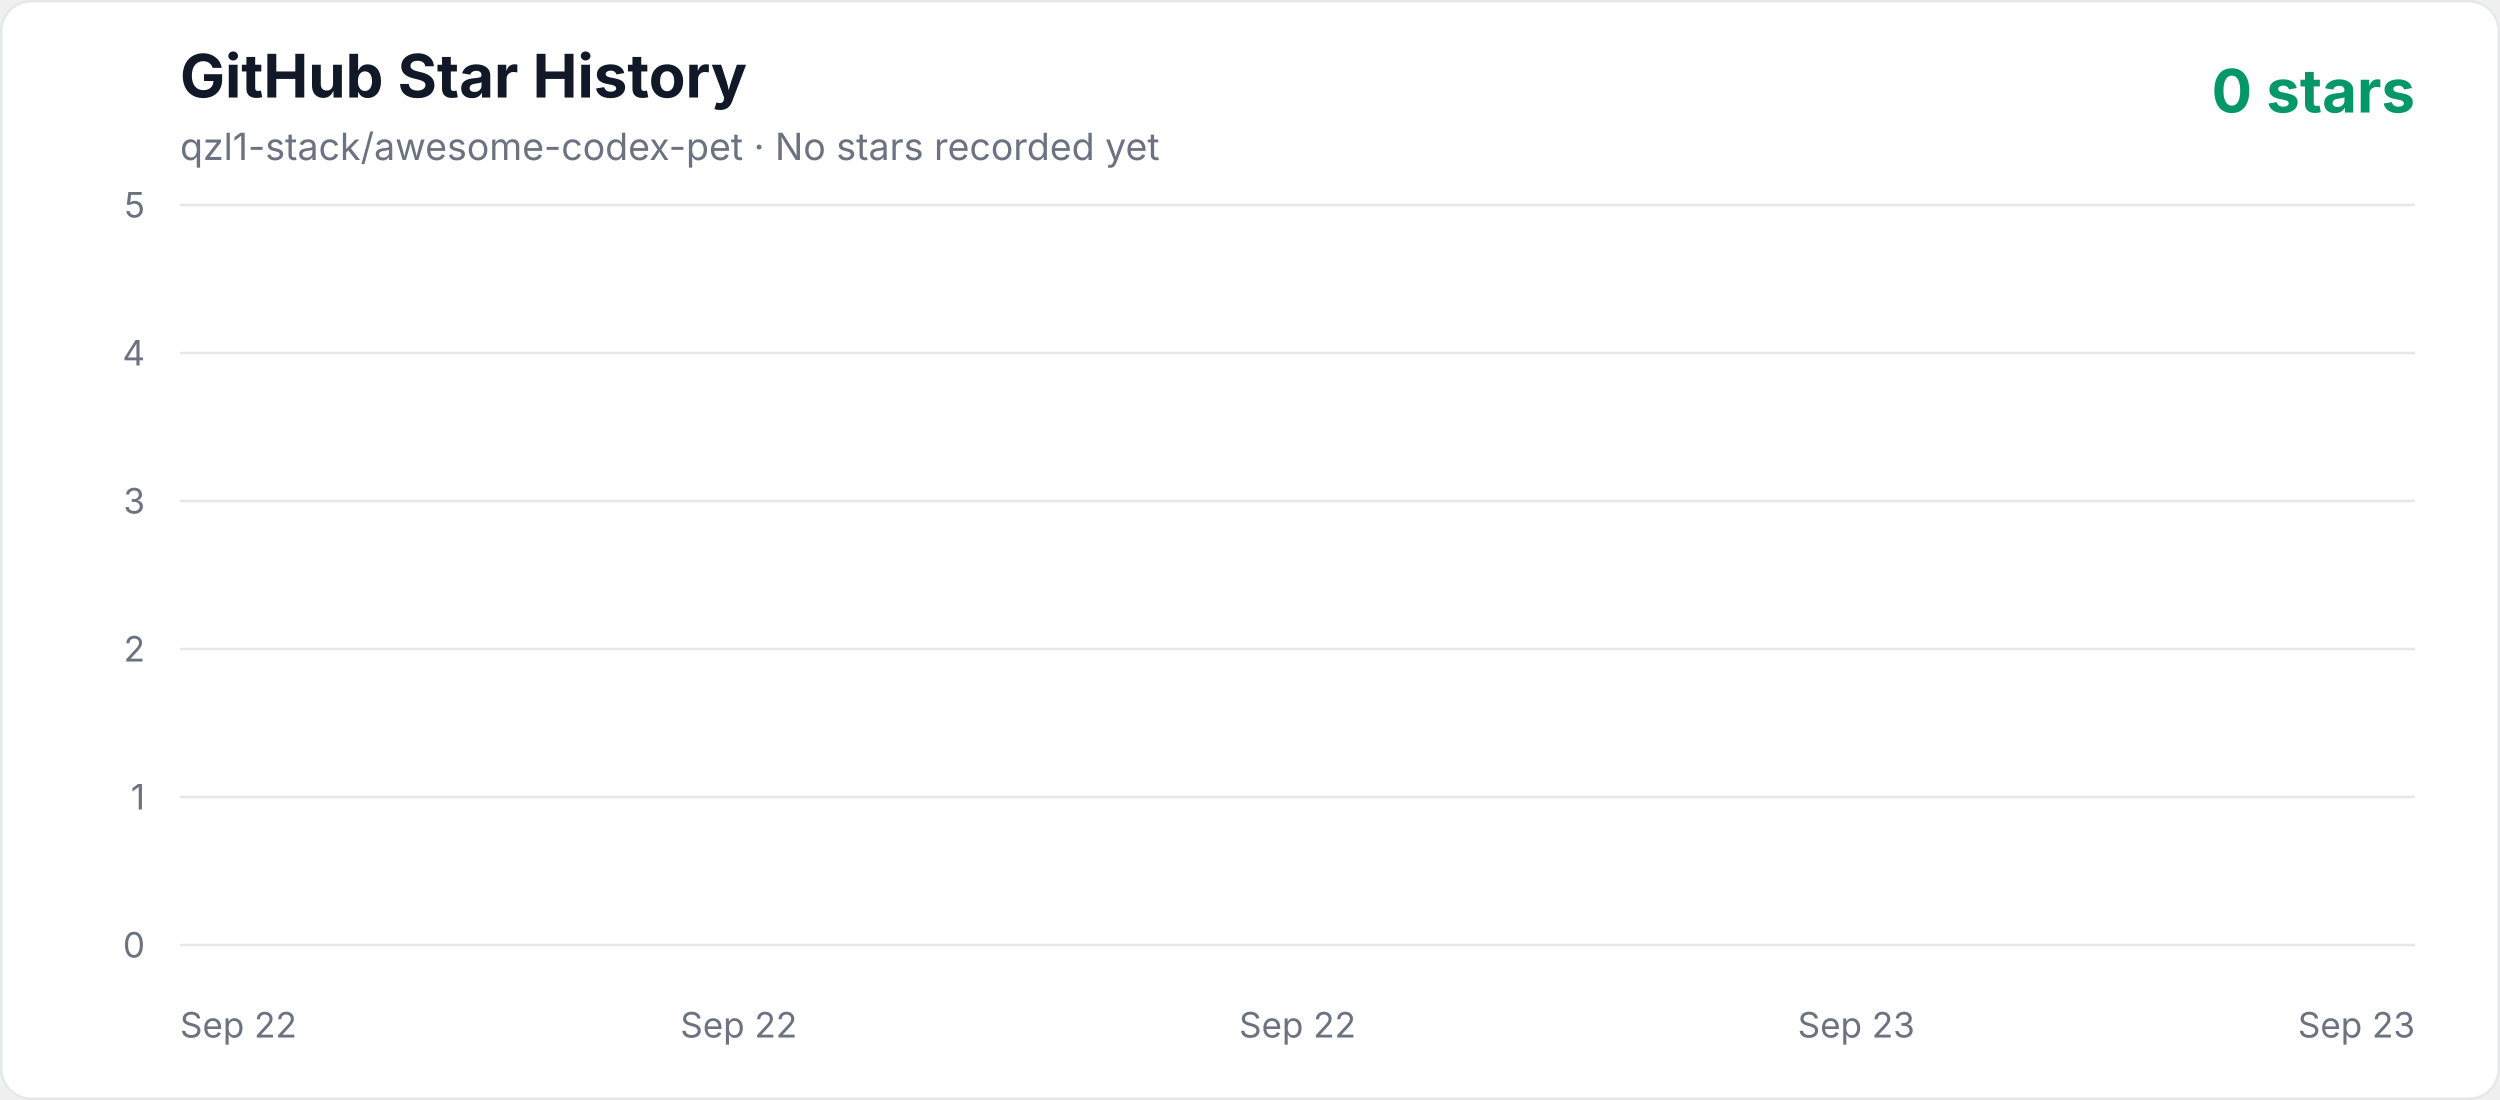
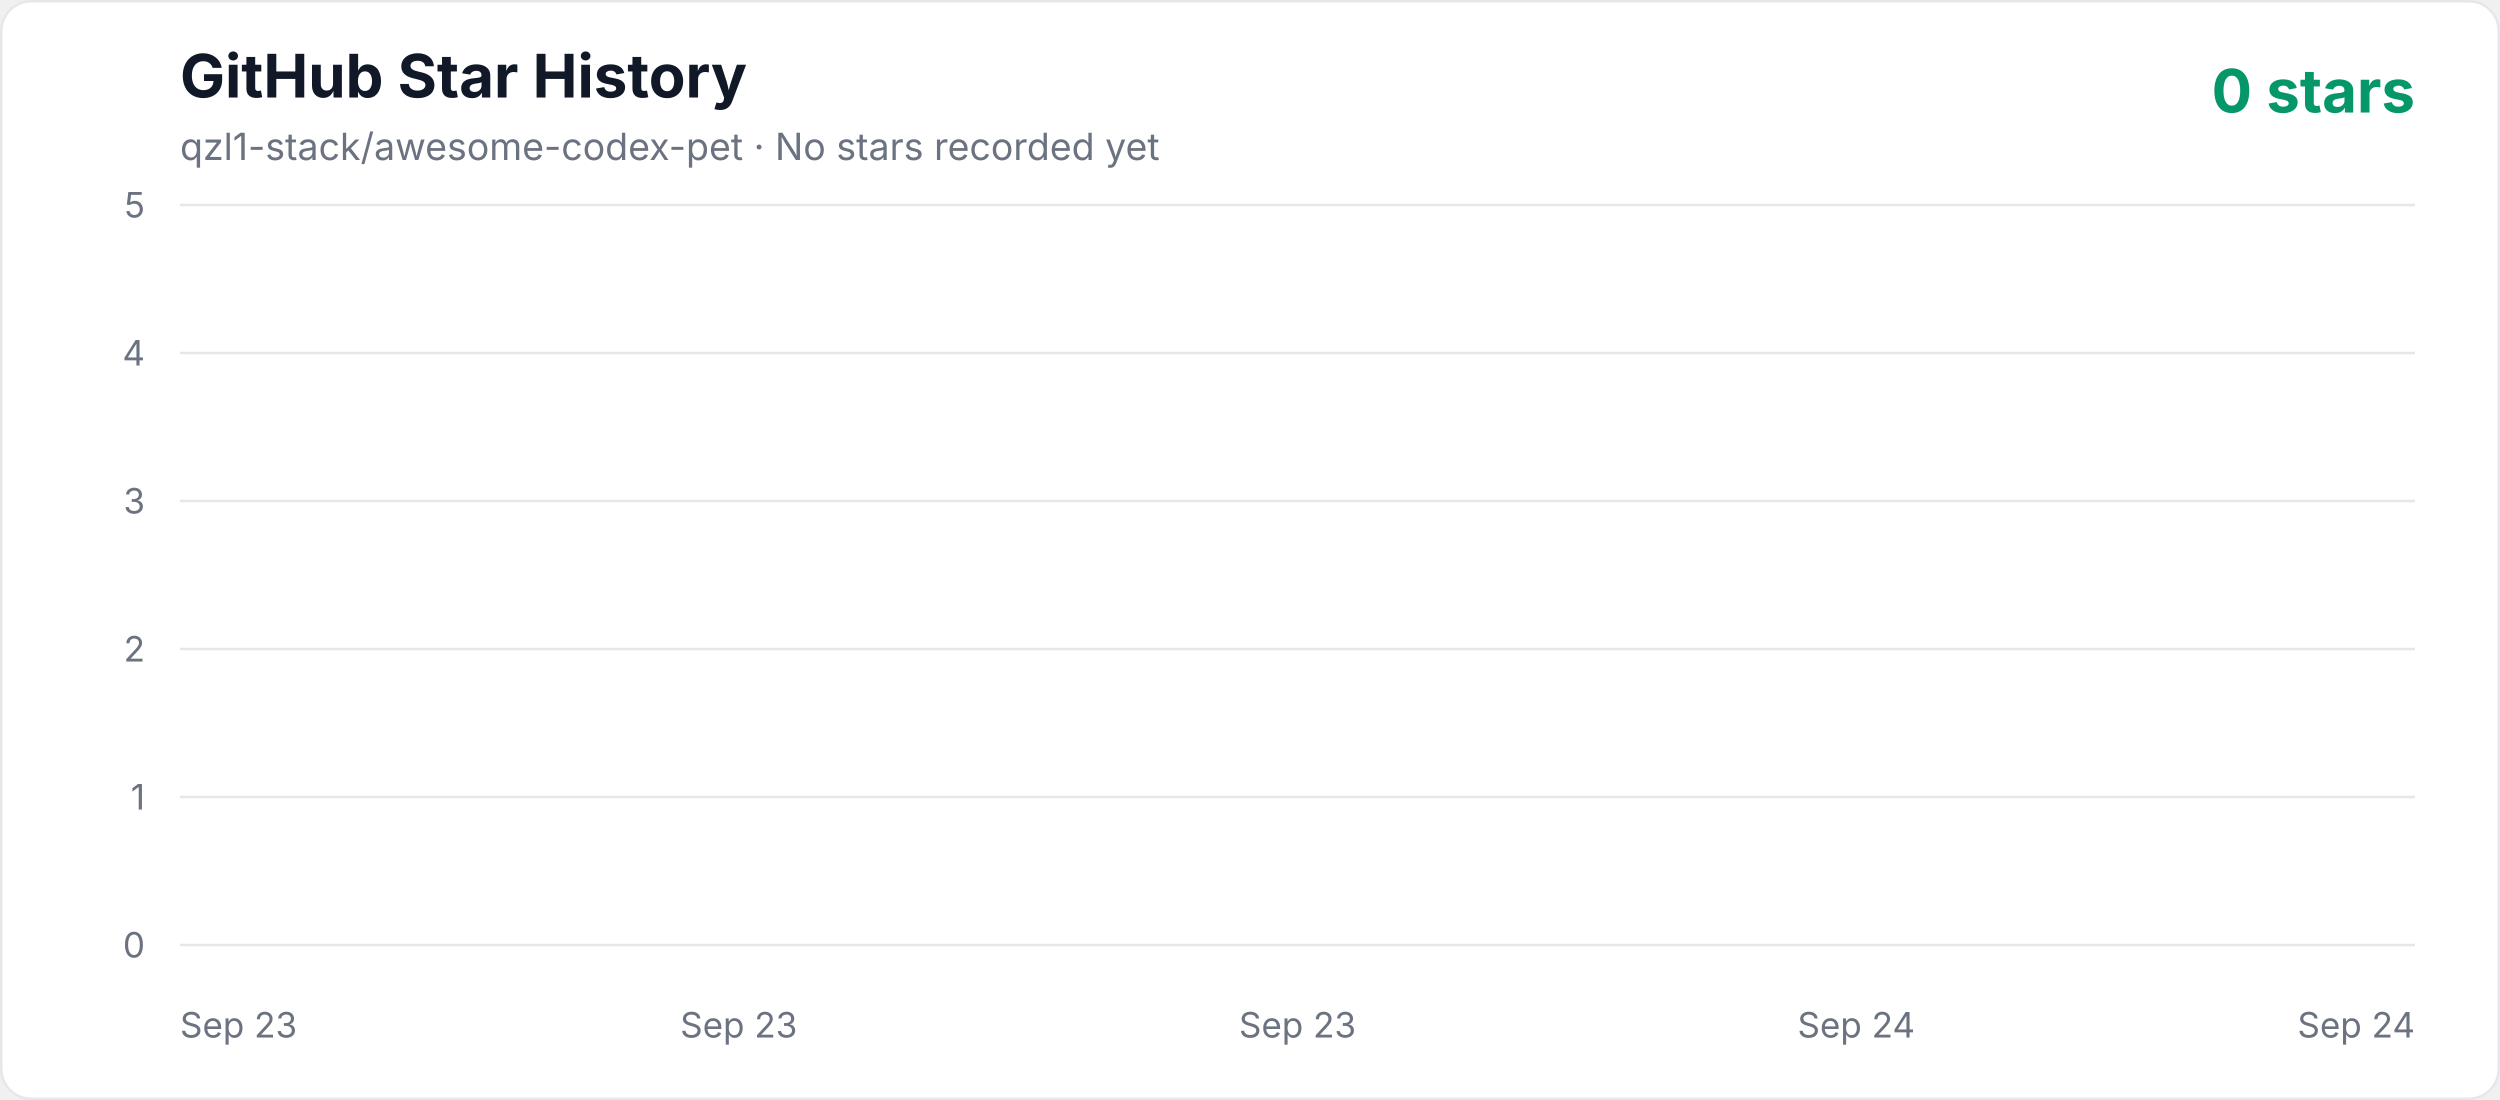
<svg xmlns="http://www.w3.org/2000/svg" width="1000" height="440" viewBox="0 0 1000 440" role="img" aria-labelledby="title description">
  <defs>
    <linearGradient id="area" x1="0" y1="0" x2="0" y2="1">
      <stop offset="0%" stop-color="#10b981" stop-opacity="0.3" />
      <stop offset="100%" stop-color="#10b981" stop-opacity="0.02" />
    </linearGradient>
    <style>
      .axis { fill: #6b7280; font: 14px -apple-system, BlinkMacSystemFont, "Segoe UI", sans-serif; }
      .title { fill: #111827; font: 700 24px -apple-system, BlinkMacSystemFont, "Segoe UI", sans-serif; }
      .subtitle { fill: #6b7280; font: 15px -apple-system, BlinkMacSystemFont, "Segoe UI", sans-serif; }
      .count { fill: #059669; font: 700 24px -apple-system, BlinkMacSystemFont, "Segoe UI", sans-serif; }
    </style>
  </defs>
  <rect x="0.5" y="0.5" width="999" height="439" rx="12" fill="#ffffff" stroke="#e5e7eb" />
  <text x="72" y="39" class="title">GitHub Star History</text>
  <text x="72" y="64" class="subtitle">qzl1-stack/awesome-codex-pet · No stars recorded yet</text>
  <text x="966" y="45" text-anchor="end" class="count">0 stars</text>
  <line x1="72" y1="378" x2="966" y2="378" stroke="#e5e7eb" stroke-width="1" />
  <text x="58" y="383" text-anchor="end" class="axis">0</text>
  <line x1="72" y1="318.8" x2="966" y2="318.8" stroke="#e5e7eb" stroke-width="1" />
  <text x="58" y="323.8" text-anchor="end" class="axis">1</text>
  <line x1="72" y1="259.6" x2="966" y2="259.6" stroke="#e5e7eb" stroke-width="1" />
  <text x="58" y="264.6" text-anchor="end" class="axis">2</text>
  <line x1="72" y1="200.4" x2="966" y2="200.4" stroke="#e5e7eb" stroke-width="1" />
  <text x="58" y="205.4" text-anchor="end" class="axis">3</text>
  <line x1="72" y1="141.2" x2="966" y2="141.2" stroke="#e5e7eb" stroke-width="1" />
  <text x="58" y="146.2" text-anchor="end" class="axis">4</text>
  <line x1="72" y1="82" x2="966" y2="82" stroke="#e5e7eb" stroke-width="1" />
  <text x="58" y="87" text-anchor="end" class="axis">5</text>
-   <text x="72" y="415" text-anchor="start" class="axis">Sep 22</text>
-   <text x="295.5" y="415" text-anchor="middle" class="axis">Sep 22</text>
-   <text x="519" y="415" text-anchor="middle" class="axis">Sep 22</text>
-   <text x="742.5" y="415" text-anchor="middle" class="axis">Sep 23</text>
-   <text x="966" y="415" text-anchor="end" class="axis">Sep 23</text>
+   <text x="72" y="415" text-anchor="start" class="axis">Sep 23</text>
+   <text x="295.5" y="415" text-anchor="middle" class="axis">Sep 23</text>
+   <text x="519" y="415" text-anchor="middle" class="axis">Sep 23</text>
+   <text x="742.5" y="415" text-anchor="middle" class="axis">Sep 24</text>
+   <text x="966" y="415" text-anchor="end" class="axis">Sep 24</text>
  <polygon points="72,378 966.00,378" fill="url(#area)" />
  <polyline points="72,378" fill="none" stroke="#10b981" stroke-width="4" stroke-linecap="round" stroke-linejoin="round" />
</svg>
